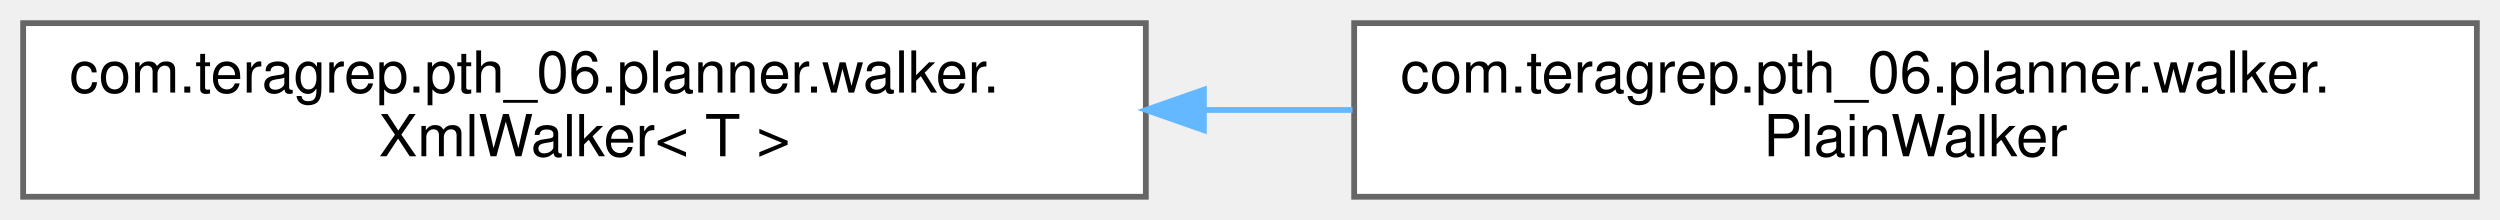
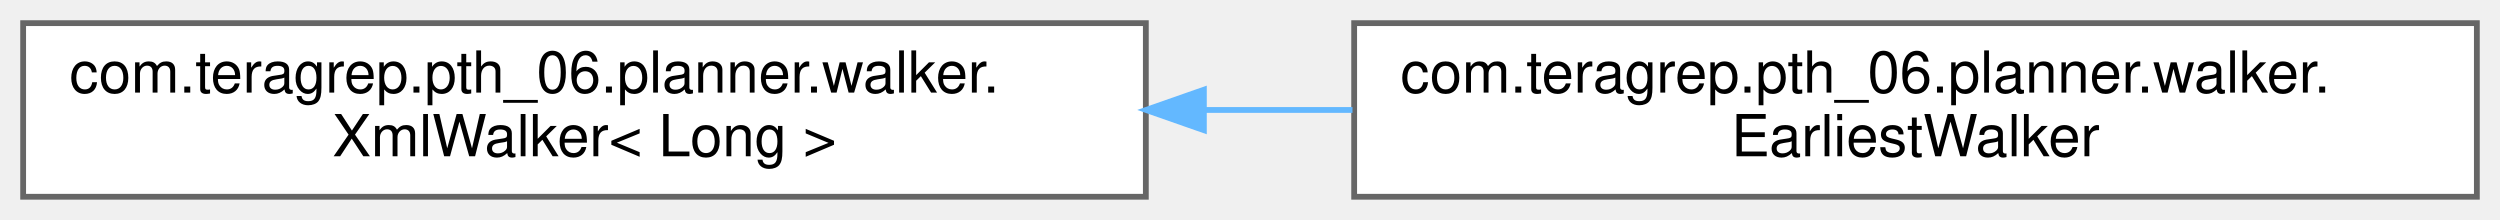
<svg xmlns="http://www.w3.org/2000/svg" xmlns:xlink="http://www.w3.org/1999/xlink" width="432pt" height="38pt" viewBox="0.00 0.00 432.00 38.00">
  <g id="graph0" class="graph" transform="scale(1 1) rotate(0) translate(4 34)">
    <g id="Node000000" class="node">
      <g id="a_Node000000">
        <a xlink:href="classcom_1_1teragrep_1_1pth__06_1_1planner_1_1walker_1_1XmlWalker.html" target="_top" xlink:title=" ">
          <polygon fill="white" stroke="#666666" points="194,-30 0,-30 0,0 194,0 194,-30" />
          <text text-anchor="start" x="8" y="-18" font-family="Helvetica,sans-Serif" font-size="10.00">com.teragrep.pth_06.planner.walker.</text>
-           <text text-anchor="middle" x="97" y="-7" font-family="Helvetica,sans-Serif" font-size="10.00">XmlWalker&lt; T &gt;</text>
+           <text text-anchor="middle" x="97" y="-7" font-family="Helvetica,sans-Serif" font-size="10.00">XmlWalker&lt; Long &gt;</text>
        </a>
      </g>
    </g>
    <g id="Node000001" class="node">
      <g id="a_Node000001">
-         <a xlink:href="classcom_1_1teragrep_1_1pth__06_1_1planner_1_1walker_1_1PlainWalker.html" target="_top" xlink:title=" ">
+         <a xlink:href="classcom_1_1teragrep_1_1pth__06_1_1planner_1_1walker_1_1EarliestWalker.html" target="_top" xlink:title=" ">
          <polygon fill="white" stroke="#666666" points="424,-30 230,-30 230,0 424,0 424,-30" />
          <text text-anchor="start" x="238" y="-18" font-family="Helvetica,sans-Serif" font-size="10.00">com.teragrep.pth_06.planner.walker.</text>
-           <text text-anchor="middle" x="327" y="-7" font-family="Helvetica,sans-Serif" font-size="10.00">PlainWalker</text>
+           <text text-anchor="middle" x="327" y="-7" font-family="Helvetica,sans-Serif" font-size="10.00">EarliestWalker</text>
        </a>
      </g>
    </g>
-     <g id="edge33_Node000000_Node000001" class="edge">
-       <g id="a_edge33_Node000000_Node000001">
+     <g id="edge36_Node000000_Node000001" class="edge">
+       <g id="a_edge36_Node000000_Node000001">
        <a xlink:title=" ">
          <path fill="none" stroke="#63b8ff" d="M204.04,-15C212.6,-15 221.23,-15 229.71,-15" />
          <polygon fill="#63b8ff" stroke="#63b8ff" points="204.03,-11.5 194.03,-15 204.03,-18.5 204.03,-11.5" />
        </a>
      </g>
    </g>
  </g>
</svg>
